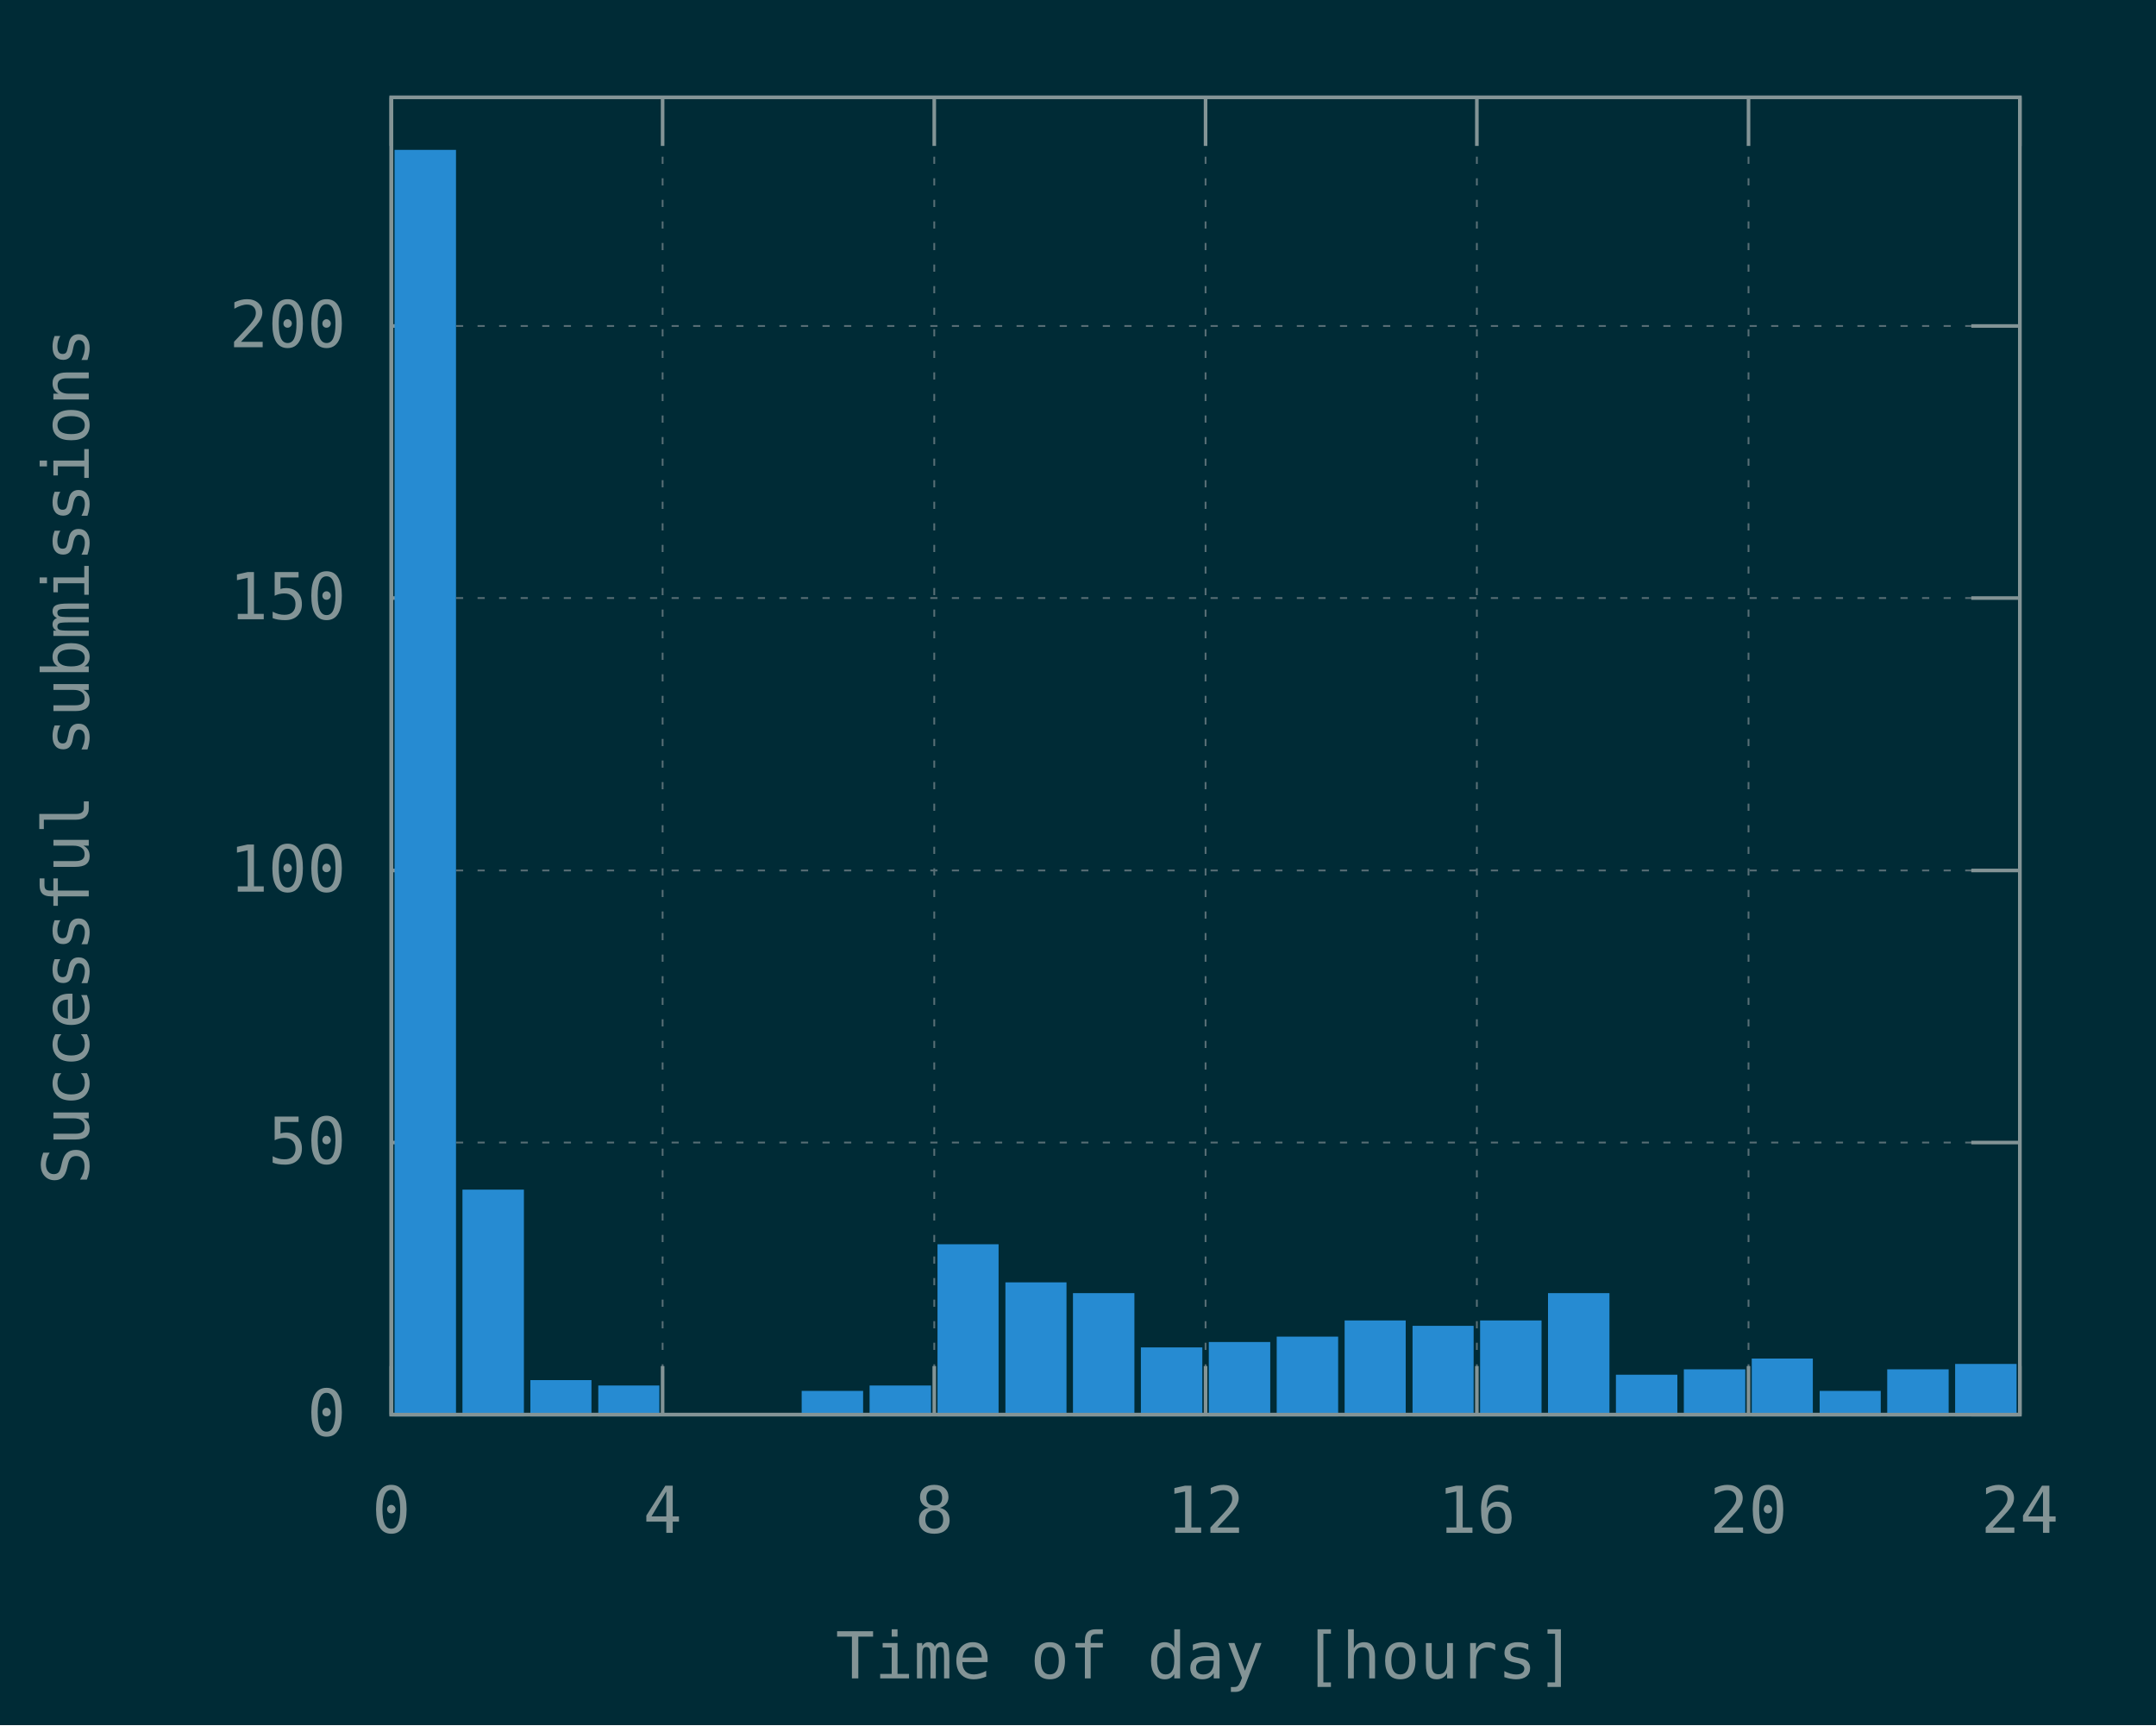
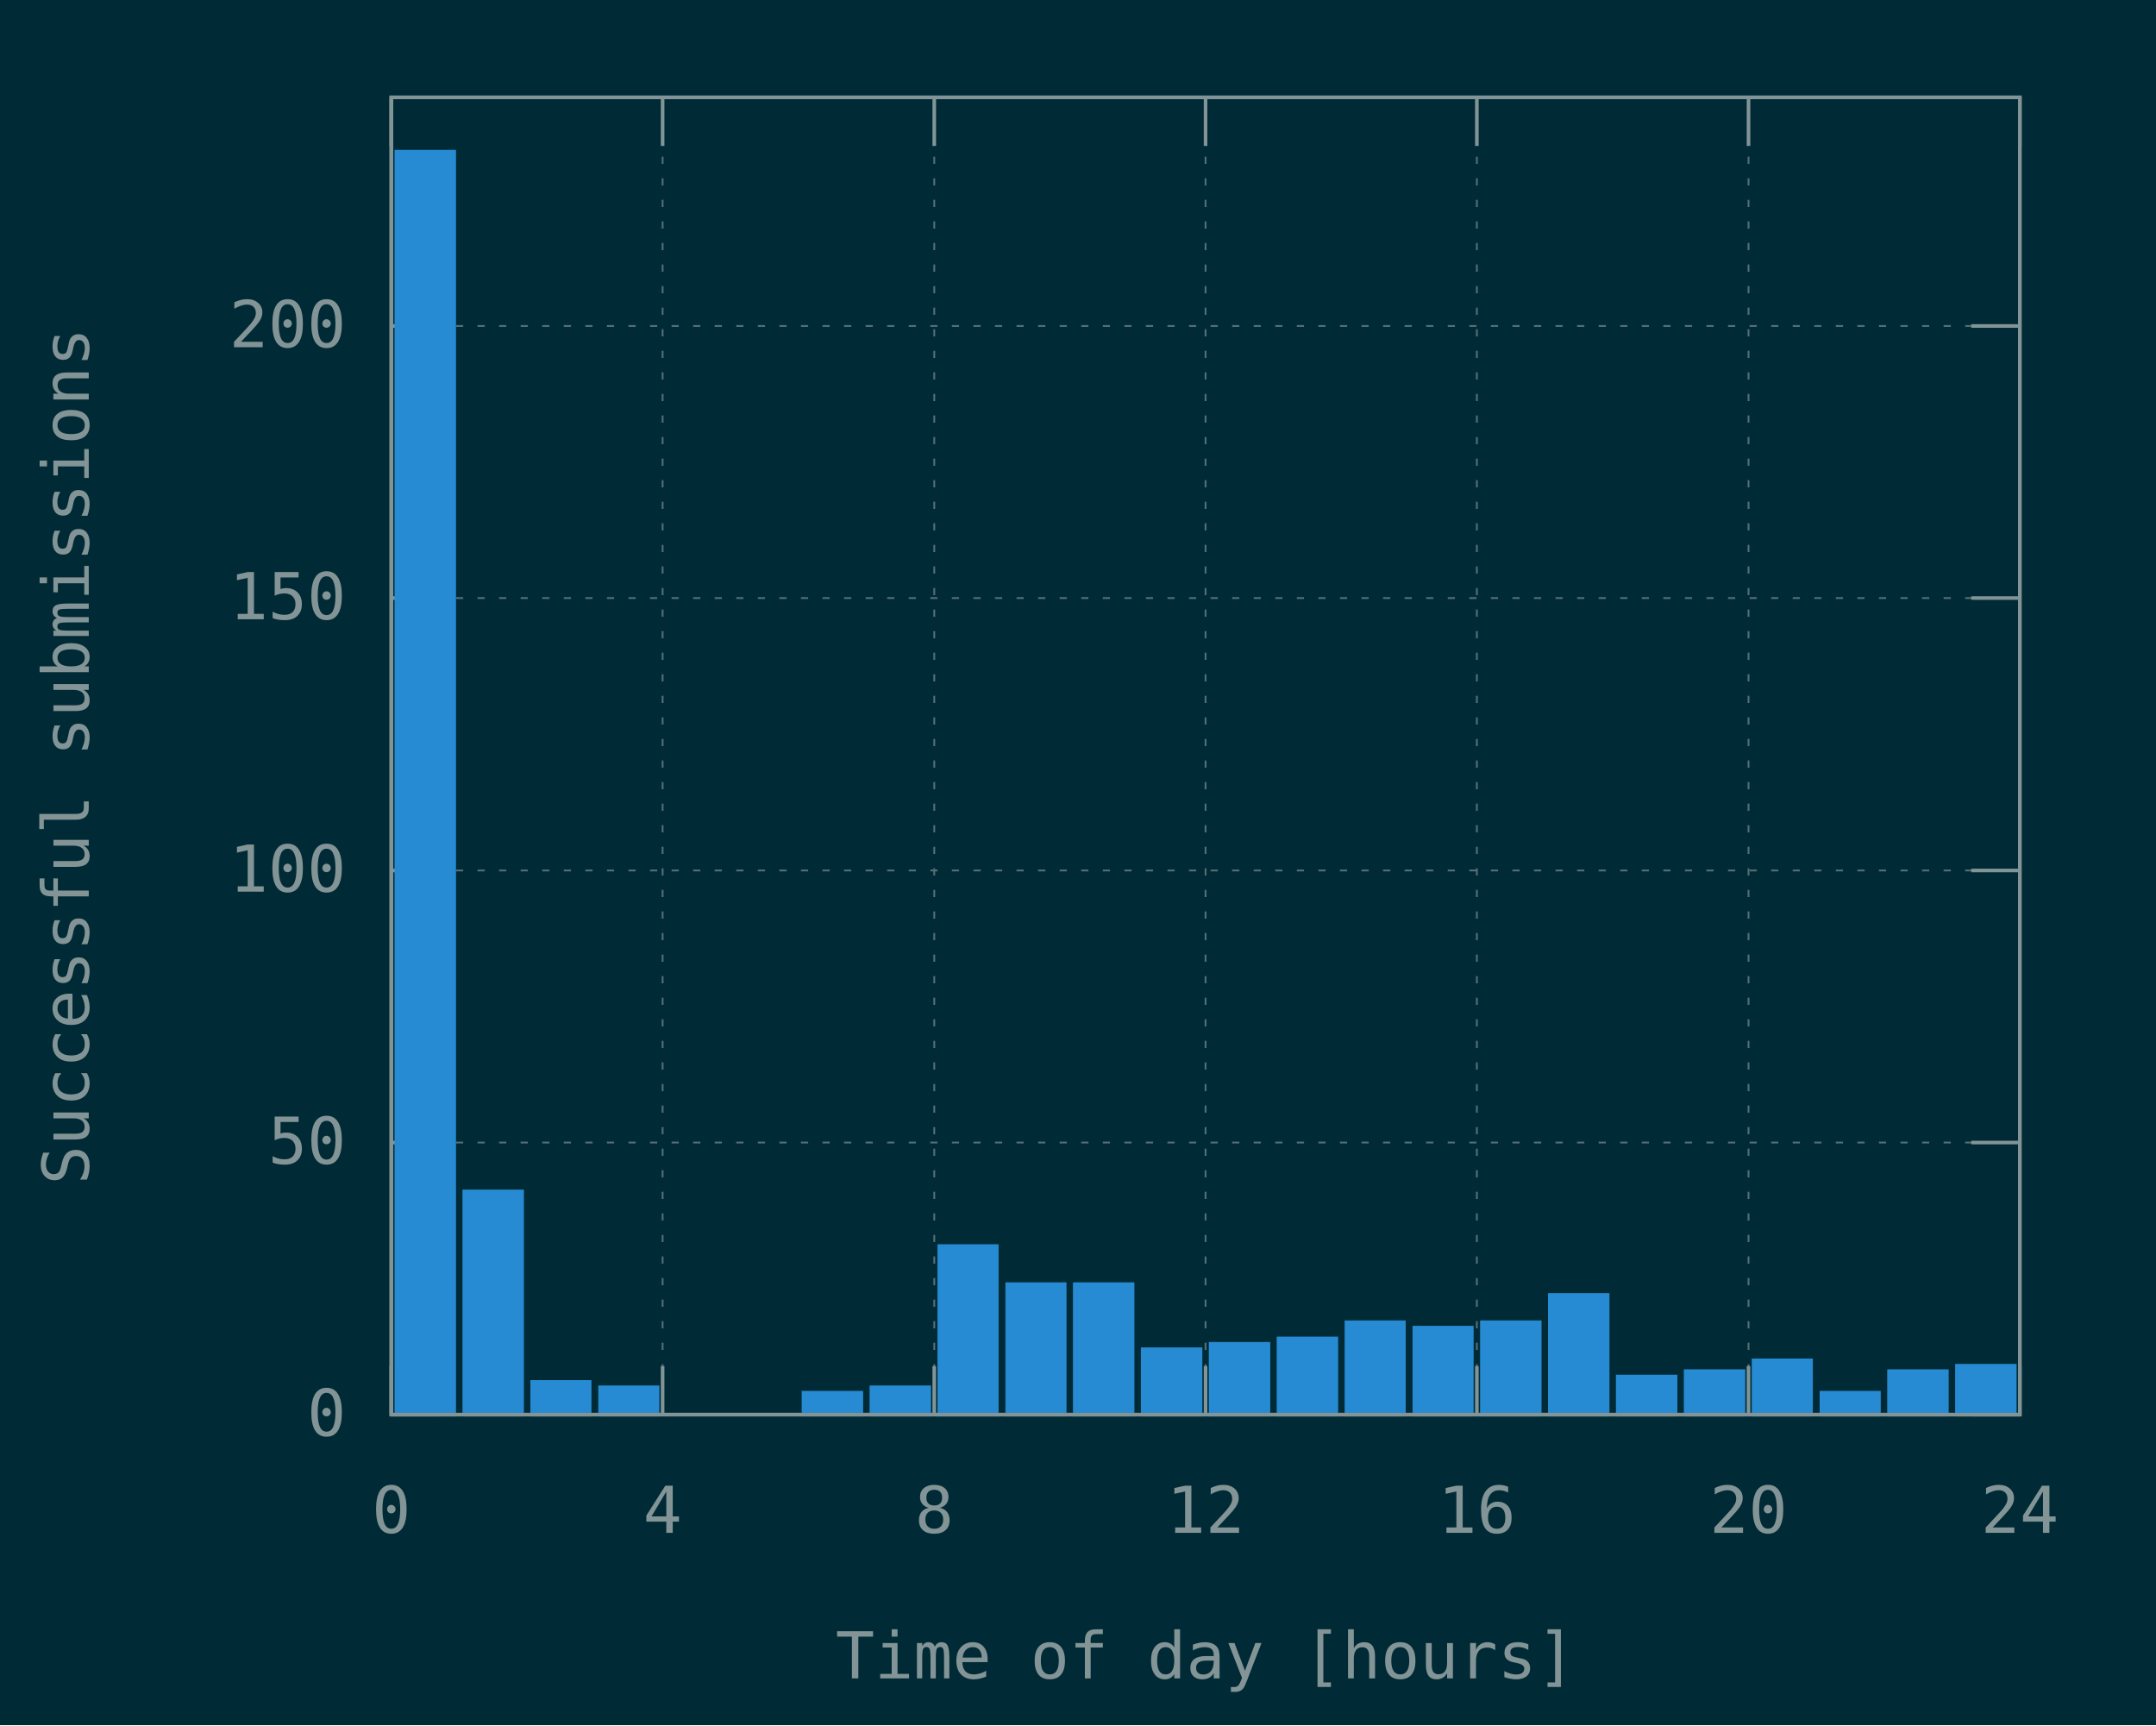
<svg xmlns="http://www.w3.org/2000/svg" xmlns:xlink="http://www.w3.org/1999/xlink" width="600" height="480" viewBox="0 0 600 480">
  <g id="gnuplot_canvas">
    <rect x="0" y="0" width="600" height="480" fill="#002b36" />
    <defs>
      <circle id="gpDot" r="0.5" stroke-width="0.5" stroke="currentColor" />
      <path id="gpPt0" stroke-width="0.148" stroke="currentColor" d="M-1,0 h2 M0,-1 v2" />
      <path id="gpPt1" stroke-width="0.148" stroke="currentColor" d="M-1,-1 L1,1 M1,-1 L-1,1" />
      <path id="gpPt2" stroke-width="0.148" stroke="currentColor" d="M-1,0 L1,0 M0,-1 L0,1 M-1,-1 L1,1 M-1,1 L1,-1" />
      <rect id="gpPt3" stroke-width="0.148" stroke="currentColor" x="-1" y="-1" width="2" height="2" />
      <rect id="gpPt4" stroke-width="0.148" stroke="currentColor" fill="currentColor" x="-1" y="-1" width="2" height="2" />
      <circle id="gpPt5" stroke-width="0.148" stroke="currentColor" cx="0" cy="0" r="1" />
      <use xlink:href="#gpPt5" id="gpPt6" fill="currentColor" stroke="none" />
      <path id="gpPt7" stroke-width="0.148" stroke="currentColor" d="M0,-1.33 L-1.33,0.67 L1.33,0.67 z" />
      <use xlink:href="#gpPt7" id="gpPt8" fill="currentColor" stroke="none" />
      <use xlink:href="#gpPt7" id="gpPt9" stroke="currentColor" transform="rotate(180)" />
      <use xlink:href="#gpPt9" id="gpPt10" fill="currentColor" stroke="none" />
      <use xlink:href="#gpPt3" id="gpPt11" stroke="currentColor" transform="rotate(45)" />
      <use xlink:href="#gpPt11" id="gpPt12" fill="currentColor" stroke="none" />
      <path id="gpPt13" stroke-width="0.148" stroke="currentColor" d="M0,1.330 L1.265,0.411 L0.782,-1.067 L-0.782,-1.076 L-1.265,0.411 z" />
      <use xlink:href="#gpPt13" id="gpPt14" fill="currentColor" stroke="none" />
      <filter id="textbox" filterUnits="objectBoundingBox" x="0" y="0" height="1" width="1">
        <feFlood flood-color="#002B36" flood-opacity="1" result="bgnd" />
        <feComposite in="SourceGraphic" in2="bgnd" operator="atop" />
      </filter>
      <filter id="greybox" filterUnits="objectBoundingBox" x="0" y="0" height="1" width="1">
        <feFlood flood-color="lightgrey" flood-opacity="1" result="grey" />
        <feComposite in="SourceGraphic" in2="grey" operator="atop" />
      </filter>
    </defs>
    <g fill="none" color="#002B36" stroke="currentColor" stroke-width="1.00" stroke-linecap="butt" stroke-linejoin="miter">
</g>
    <g fill="none" color="black" stroke="currentColor" stroke-width="1.00" stroke-linecap="butt" stroke-linejoin="miter">
</g>
    <g fill="none" color="black" stroke="rgb(131, 148, 150)" stroke-width="0.50" stroke-linecap="butt" stroke-linejoin="miter">
</g>
    <g fill="none" color="gray" stroke="currentColor" stroke-width="0.50" stroke-linecap="butt" stroke-linejoin="miter">
      <path stroke="rgb( 88, 110, 117)" stroke-dasharray="2,4" class="gridline" d="M108.9,393.6 L562.1,393.6  " />
    </g>
    <g fill="none" color="gray" stroke="rgb( 88, 110, 117)" stroke-width="1.00" stroke-linecap="butt" stroke-linejoin="miter">
</g>
    <g fill="none" color="black" stroke="currentColor" stroke-width="1.00" stroke-linecap="butt" stroke-linejoin="miter">
      <path stroke="rgb(131, 148, 150)" d="M108.9,393.6 L122.4,393.6 M562.1,393.6 L548.6,393.6  " />
      <g transform="translate(96.3,399.5)" stroke="none" fill="rgb(131,148,150)" font-family="Inconsolata" font-size="18.00" text-anchor="end">
        <text>
          <tspan font-family="Inconsolata"> 0</tspan>
        </text>
      </g>
    </g>
    <g fill="none" color="black" stroke="currentColor" stroke-width="1.00" stroke-linecap="butt" stroke-linejoin="miter">
</g>
    <g fill="none" color="black" stroke="rgb(131, 148, 150)" stroke-width="0.50" stroke-linecap="butt" stroke-linejoin="miter">
</g>
    <g fill="none" color="gray" stroke="currentColor" stroke-width="0.50" stroke-linecap="butt" stroke-linejoin="miter">
      <path stroke="rgb( 88, 110, 117)" stroke-dasharray="2,4" class="gridline" d="M108.9,317.9 L562.1,317.9  " />
    </g>
    <g fill="none" color="gray" stroke="rgb( 88, 110, 117)" stroke-width="1.00" stroke-linecap="butt" stroke-linejoin="miter">
</g>
    <g fill="none" color="black" stroke="currentColor" stroke-width="1.00" stroke-linecap="butt" stroke-linejoin="miter">
      <path stroke="rgb(131, 148, 150)" d="M108.9,317.9 L122.4,317.9 M562.1,317.9 L548.6,317.9  " />
      <g transform="translate(96.3,323.8)" stroke="none" fill="rgb(131,148,150)" font-family="Inconsolata" font-size="18.00" text-anchor="end">
        <text>
          <tspan font-family="Inconsolata"> 50</tspan>
        </text>
      </g>
    </g>
    <g fill="none" color="black" stroke="currentColor" stroke-width="1.00" stroke-linecap="butt" stroke-linejoin="miter">
</g>
    <g fill="none" color="black" stroke="rgb(131, 148, 150)" stroke-width="0.50" stroke-linecap="butt" stroke-linejoin="miter">
</g>
    <g fill="none" color="gray" stroke="currentColor" stroke-width="0.50" stroke-linecap="butt" stroke-linejoin="miter">
      <path stroke="rgb( 88, 110, 117)" stroke-dasharray="2,4" class="gridline" d="M108.9,242.2 L562.1,242.2  " />
    </g>
    <g fill="none" color="gray" stroke="rgb( 88, 110, 117)" stroke-width="1.00" stroke-linecap="butt" stroke-linejoin="miter">
</g>
    <g fill="none" color="black" stroke="currentColor" stroke-width="1.00" stroke-linecap="butt" stroke-linejoin="miter">
      <path stroke="rgb(131, 148, 150)" d="M108.9,242.2 L122.4,242.2 M562.1,242.2 L548.6,242.2  " />
      <g transform="translate(96.3,248.1)" stroke="none" fill="rgb(131,148,150)" font-family="Inconsolata" font-size="18.00" text-anchor="end">
        <text>
          <tspan font-family="Inconsolata"> 100</tspan>
        </text>
      </g>
    </g>
    <g fill="none" color="black" stroke="currentColor" stroke-width="1.00" stroke-linecap="butt" stroke-linejoin="miter">
</g>
    <g fill="none" color="black" stroke="rgb(131, 148, 150)" stroke-width="0.50" stroke-linecap="butt" stroke-linejoin="miter">
</g>
    <g fill="none" color="gray" stroke="currentColor" stroke-width="0.50" stroke-linecap="butt" stroke-linejoin="miter">
      <path stroke="rgb( 88, 110, 117)" stroke-dasharray="2,4" class="gridline" d="M108.9,166.4 L562.1,166.4  " />
    </g>
    <g fill="none" color="gray" stroke="rgb( 88, 110, 117)" stroke-width="1.00" stroke-linecap="butt" stroke-linejoin="miter">
</g>
    <g fill="none" color="black" stroke="currentColor" stroke-width="1.00" stroke-linecap="butt" stroke-linejoin="miter">
      <path stroke="rgb(131, 148, 150)" d="M108.9,166.4 L122.4,166.4 M562.1,166.4 L548.6,166.4  " />
      <g transform="translate(96.3,172.3)" stroke="none" fill="rgb(131,148,150)" font-family="Inconsolata" font-size="18.00" text-anchor="end">
        <text>
          <tspan font-family="Inconsolata"> 150</tspan>
        </text>
      </g>
    </g>
    <g fill="none" color="black" stroke="currentColor" stroke-width="1.00" stroke-linecap="butt" stroke-linejoin="miter">
</g>
    <g fill="none" color="black" stroke="rgb(131, 148, 150)" stroke-width="0.50" stroke-linecap="butt" stroke-linejoin="miter">
</g>
    <g fill="none" color="gray" stroke="currentColor" stroke-width="0.50" stroke-linecap="butt" stroke-linejoin="miter">
      <path stroke="rgb( 88, 110, 117)" stroke-dasharray="2,4" class="gridline" d="M108.9,90.7 L562.1,90.7  " />
    </g>
    <g fill="none" color="gray" stroke="rgb( 88, 110, 117)" stroke-width="1.00" stroke-linecap="butt" stroke-linejoin="miter">
</g>
    <g fill="none" color="black" stroke="currentColor" stroke-width="1.00" stroke-linecap="butt" stroke-linejoin="miter">
      <path stroke="rgb(131, 148, 150)" d="M108.9,90.7 L122.4,90.7 M562.1,90.7 L548.6,90.7  " />
      <g transform="translate(96.3,96.6)" stroke="none" fill="rgb(131,148,150)" font-family="Inconsolata" font-size="18.00" text-anchor="end">
        <text>
          <tspan font-family="Inconsolata"> 200</tspan>
        </text>
      </g>
    </g>
    <g fill="none" color="black" stroke="currentColor" stroke-width="1.00" stroke-linecap="butt" stroke-linejoin="miter">
</g>
    <g fill="none" color="black" stroke="rgb(131, 148, 150)" stroke-width="0.50" stroke-linecap="butt" stroke-linejoin="miter">
</g>
    <g fill="none" color="gray" stroke="currentColor" stroke-width="0.50" stroke-linecap="butt" stroke-linejoin="miter">
      <path stroke="rgb( 88, 110, 117)" stroke-dasharray="2,4" class="gridline" d="M108.9,393.6 L108.9,27.1  " />
    </g>
    <g fill="none" color="gray" stroke="rgb( 88, 110, 117)" stroke-width="1.00" stroke-linecap="butt" stroke-linejoin="miter">
</g>
    <g fill="none" color="black" stroke="currentColor" stroke-width="1.00" stroke-linecap="butt" stroke-linejoin="miter">
      <path stroke="rgb(131, 148, 150)" d="M108.9,393.6 L108.9,380.1 M108.9,27.1 L108.9,40.6  " />
      <g transform="translate(108.9,426.5)" stroke="none" fill="rgb(131,148,150)" font-family="Inconsolata" font-size="18.00" text-anchor="middle">
        <text>
          <tspan font-family="Inconsolata"> 0</tspan>
        </text>
      </g>
    </g>
    <g fill="none" color="black" stroke="currentColor" stroke-width="1.00" stroke-linecap="butt" stroke-linejoin="miter">
</g>
    <g fill="none" color="black" stroke="rgb(131, 148, 150)" stroke-width="0.50" stroke-linecap="butt" stroke-linejoin="miter">
</g>
    <g fill="none" color="gray" stroke="currentColor" stroke-width="0.50" stroke-linecap="butt" stroke-linejoin="miter">
      <path stroke="rgb( 88, 110, 117)" stroke-dasharray="2,4" class="gridline" d="M184.4,393.6 L184.4,27.1  " />
    </g>
    <g fill="none" color="gray" stroke="rgb( 88, 110, 117)" stroke-width="1.00" stroke-linecap="butt" stroke-linejoin="miter">
</g>
    <g fill="none" color="black" stroke="currentColor" stroke-width="1.00" stroke-linecap="butt" stroke-linejoin="miter">
      <path stroke="rgb(131, 148, 150)" d="M184.4,393.6 L184.4,380.1 M184.4,27.1 L184.4,40.6  " />
      <g transform="translate(184.4,426.5)" stroke="none" fill="rgb(131,148,150)" font-family="Inconsolata" font-size="18.00" text-anchor="middle">
        <text>
          <tspan font-family="Inconsolata"> 4</tspan>
        </text>
      </g>
    </g>
    <g fill="none" color="black" stroke="currentColor" stroke-width="1.00" stroke-linecap="butt" stroke-linejoin="miter">
</g>
    <g fill="none" color="black" stroke="rgb(131, 148, 150)" stroke-width="0.50" stroke-linecap="butt" stroke-linejoin="miter">
</g>
    <g fill="none" color="gray" stroke="currentColor" stroke-width="0.50" stroke-linecap="butt" stroke-linejoin="miter">
      <path stroke="rgb( 88, 110, 117)" stroke-dasharray="2,4" class="gridline" d="M260.0,393.6 L260.0,27.1  " />
    </g>
    <g fill="none" color="gray" stroke="rgb( 88, 110, 117)" stroke-width="1.00" stroke-linecap="butt" stroke-linejoin="miter">
</g>
    <g fill="none" color="black" stroke="currentColor" stroke-width="1.00" stroke-linecap="butt" stroke-linejoin="miter">
      <path stroke="rgb(131, 148, 150)" d="M260.0,393.6 L260.0,380.1 M260.0,27.1 L260.0,40.6  " />
      <g transform="translate(260.0,426.5)" stroke="none" fill="rgb(131,148,150)" font-family="Inconsolata" font-size="18.00" text-anchor="middle">
        <text>
          <tspan font-family="Inconsolata"> 8</tspan>
        </text>
      </g>
    </g>
    <g fill="none" color="black" stroke="currentColor" stroke-width="1.00" stroke-linecap="butt" stroke-linejoin="miter">
</g>
    <g fill="none" color="black" stroke="rgb(131, 148, 150)" stroke-width="0.50" stroke-linecap="butt" stroke-linejoin="miter">
</g>
    <g fill="none" color="gray" stroke="currentColor" stroke-width="0.50" stroke-linecap="butt" stroke-linejoin="miter">
      <path stroke="rgb( 88, 110, 117)" stroke-dasharray="2,4" class="gridline" d="M335.5,393.6 L335.5,27.1  " />
    </g>
    <g fill="none" color="gray" stroke="rgb( 88, 110, 117)" stroke-width="1.00" stroke-linecap="butt" stroke-linejoin="miter">
</g>
    <g fill="none" color="black" stroke="currentColor" stroke-width="1.00" stroke-linecap="butt" stroke-linejoin="miter">
      <path stroke="rgb(131, 148, 150)" d="M335.5,393.6 L335.5,380.1 M335.5,27.1 L335.5,40.6  " />
      <g transform="translate(335.5,426.5)" stroke="none" fill="rgb(131,148,150)" font-family="Inconsolata" font-size="18.00" text-anchor="middle">
        <text>
          <tspan font-family="Inconsolata"> 12</tspan>
        </text>
      </g>
    </g>
    <g fill="none" color="black" stroke="currentColor" stroke-width="1.00" stroke-linecap="butt" stroke-linejoin="miter">
</g>
    <g fill="none" color="black" stroke="rgb(131, 148, 150)" stroke-width="0.50" stroke-linecap="butt" stroke-linejoin="miter">
</g>
    <g fill="none" color="gray" stroke="currentColor" stroke-width="0.50" stroke-linecap="butt" stroke-linejoin="miter">
      <path stroke="rgb( 88, 110, 117)" stroke-dasharray="2,4" class="gridline" d="M411.0,393.6 L411.0,27.1  " />
    </g>
    <g fill="none" color="gray" stroke="rgb( 88, 110, 117)" stroke-width="1.00" stroke-linecap="butt" stroke-linejoin="miter">
</g>
    <g fill="none" color="black" stroke="currentColor" stroke-width="1.00" stroke-linecap="butt" stroke-linejoin="miter">
      <path stroke="rgb(131, 148, 150)" d="M411.0,393.6 L411.0,380.1 M411.0,27.1 L411.0,40.6  " />
      <g transform="translate(411.0,426.5)" stroke="none" fill="rgb(131,148,150)" font-family="Inconsolata" font-size="18.00" text-anchor="middle">
        <text>
          <tspan font-family="Inconsolata"> 16</tspan>
        </text>
      </g>
    </g>
    <g fill="none" color="black" stroke="currentColor" stroke-width="1.00" stroke-linecap="butt" stroke-linejoin="miter">
</g>
    <g fill="none" color="black" stroke="rgb(131, 148, 150)" stroke-width="0.50" stroke-linecap="butt" stroke-linejoin="miter">
</g>
    <g fill="none" color="gray" stroke="currentColor" stroke-width="0.50" stroke-linecap="butt" stroke-linejoin="miter">
      <path stroke="rgb( 88, 110, 117)" stroke-dasharray="2,4" class="gridline" d="M486.6,393.6 L486.6,40.6 L486.6,27.1  " />
    </g>
    <g fill="none" color="gray" stroke="rgb( 88, 110, 117)" stroke-width="1.00" stroke-linecap="butt" stroke-linejoin="miter">
</g>
    <g fill="none" color="black" stroke="currentColor" stroke-width="1.00" stroke-linecap="butt" stroke-linejoin="miter">
      <path stroke="rgb(131, 148, 150)" d="M486.6,393.6 L486.6,380.1 M486.6,27.1 L486.6,40.6  " />
      <g transform="translate(486.6,426.5)" stroke="none" fill="rgb(131,148,150)" font-family="Inconsolata" font-size="18.00" text-anchor="middle">
        <text>
          <tspan font-family="Inconsolata"> 20</tspan>
        </text>
      </g>
    </g>
    <g fill="none" color="black" stroke="currentColor" stroke-width="1.00" stroke-linecap="butt" stroke-linejoin="miter">
</g>
    <g fill="none" color="black" stroke="rgb(131, 148, 150)" stroke-width="0.50" stroke-linecap="butt" stroke-linejoin="miter">
</g>
    <g fill="none" color="gray" stroke="currentColor" stroke-width="0.50" stroke-linecap="butt" stroke-linejoin="miter">
      <path stroke="rgb( 88, 110, 117)" stroke-dasharray="2,4" class="gridline" d="M562.1,393.6 L562.1,27.1  " />
    </g>
    <g fill="none" color="gray" stroke="rgb( 88, 110, 117)" stroke-width="1.00" stroke-linecap="butt" stroke-linejoin="miter">
</g>
    <g fill="none" color="black" stroke="currentColor" stroke-width="1.00" stroke-linecap="butt" stroke-linejoin="miter">
      <path stroke="rgb(131, 148, 150)" d="M562.1,393.6 L562.1,380.1 M562.1,27.1 L562.1,40.6  " />
      <g transform="translate(562.1,426.5)" stroke="none" fill="rgb(131,148,150)" font-family="Inconsolata" font-size="18.00" text-anchor="middle">
        <text>
          <tspan font-family="Inconsolata"> 24</tspan>
        </text>
      </g>
    </g>
    <g fill="none" color="black" stroke="currentColor" stroke-width="1.00" stroke-linecap="butt" stroke-linejoin="miter">
</g>
    <g fill="none" color="black" stroke="currentColor" stroke-width="1.00" stroke-linecap="butt" stroke-linejoin="miter">
      <path stroke="rgb(131, 148, 150)" d="M108.9,27.1 L108.9,393.6 L562.1,393.6 L562.1,27.1 L108.9,27.1 Z  " />
    </g>
    <g fill="none" color="black" stroke="currentColor" stroke-width="1.00" stroke-linecap="butt" stroke-linejoin="miter">
      <g transform="translate(24.7,210.4) rotate(270)" stroke="none" fill="rgb(131,148,150)" font-family="Inconsolata" font-size="18.00" text-anchor="middle">
        <text>
          <tspan font-family="Inconsolata">Successful submissions</tspan>
        </text>
      </g>
    </g>
    <g fill="none" color="black" stroke="currentColor" stroke-width="1.00" stroke-linecap="butt" stroke-linejoin="miter">
      <g transform="translate(335.5,467.0)" stroke="none" fill="rgb(131,148,150)" font-family="Inconsolata" font-size="18.00" text-anchor="middle">
        <text>
          <tspan font-family="Inconsolata">Time of day [hours]</tspan>
        </text>
      </g>
    </g>
    <g fill="none" color="black" stroke="currentColor" stroke-width="1.00" stroke-linecap="butt" stroke-linejoin="miter">
</g>
    <g id="gnuplot_plot_1">
      <g fill="none" color="black" stroke="currentColor" stroke-width="1.00" stroke-linecap="butt" stroke-linejoin="miter">
        <g stroke="none" shape-rendering="crispEdges">
          <polygon fill="rgb( 38, 139, 210)" points="110.3,393.6 126.5,393.6 126.5,42.1 110.3,42.1 " />
        </g>
        <path stroke="rgb( 38, 139, 210)" d="M110.3,393.6 L110.3,42.2 L126.4,42.2 L126.4,393.6 L110.3,393.6 Z  " />
        <g stroke="none" shape-rendering="crispEdges">
          <polygon fill="rgb( 38, 139, 210)" points="129.2,393.6 145.4,393.6 145.4,331.4 129.2,331.4 " />
        </g>
        <path stroke="rgb( 38, 139, 210)" d="M129.2,393.6 L129.2,331.5 L145.3,331.5 L145.3,393.6 L129.2,393.6 Z  " />
        <g stroke="none" shape-rendering="crispEdges">
          <polygon fill="rgb( 38, 139, 210)" points="148.1,393.6 164.2,393.6 164.2,384.4 148.1,384.4 " />
        </g>
        <path stroke="rgb( 38, 139, 210)" d="M148.1,393.6 L148.1,384.5 L164.1,384.5 L164.1,393.6 L148.1,393.6 Z  " />
        <g stroke="none" shape-rendering="crispEdges">
          <polygon fill="rgb( 38, 139, 210)" points="167.0,393.6 183.1,393.6 183.1,385.9 167.0,385.9 " />
        </g>
        <path stroke="rgb( 38, 139, 210)" d="M167.0,393.6 L167.0,386.0 L183.0,386.0 L183.0,393.6 L167.0,393.6 Z  " />
        <g stroke="none" shape-rendering="crispEdges">
          <polygon fill="rgb( 38, 139, 210)" points="223.6,393.6 239.8,393.6 239.8,387.4 223.6,387.4 " />
        </g>
        <path stroke="rgb( 38, 139, 210)" d="M223.6,393.6 L223.6,387.5 L239.7,387.5 L239.7,393.6 L223.6,393.6 Z  " />
        <g stroke="none" shape-rendering="crispEdges">
          <polygon fill="rgb( 38, 139, 210)" points="242.5,393.6 258.7,393.6 258.7,385.9 242.5,385.9 " />
        </g>
        <path stroke="rgb( 38, 139, 210)" d="M242.5,393.6 L242.5,386.0 L258.6,386.0 L258.6,393.6 L242.5,393.6 Z  " />
        <g stroke="none" shape-rendering="crispEdges">
          <polygon fill="rgb( 38, 139, 210)" points="261.4,393.6 277.5,393.6 277.5,346.6 261.4,346.6 " />
        </g>
        <path stroke="rgb( 38, 139, 210)" d="M261.4,393.6 L261.4,346.7 L277.4,346.7 L277.4,393.6 L261.4,393.6 Z  " />
        <g stroke="none" shape-rendering="crispEdges">
          <polygon fill="rgb( 38, 139, 210)" points="280.3,393.6 296.4,393.6 296.4,357.2 280.3,357.2 " />
        </g>
        <path stroke="rgb( 38, 139, 210)" d="M280.3,393.6 L280.3,357.3 L296.3,357.3 L296.3,393.6 L280.3,393.6 Z  " />
        <g stroke="none" shape-rendering="crispEdges">
-           <polygon fill="rgb( 38, 139, 210)" points="299.1,393.6 315.3,393.6 315.3,360.2 299.1,360.2 " />
-         </g>
-         <path stroke="rgb( 38, 139, 210)" d="M299.1,393.6 L299.1,360.3 L315.2,360.3 L315.2,393.6 L299.1,393.6 Z  " />
+           <polygon fill="rgb( 38, 139, 210)" points="299.1,393.6 315.3,393.6 315.3,357.2 299.1,357.2 " />
+         </g>
+         <path stroke="rgb( 38, 139, 210)" d="M299.1,393.6 L299.1,357.3 L315.2,357.3 L315.2,393.6 L299.1,393.6 Z  " />
        <g stroke="none" shape-rendering="crispEdges">
          <polygon fill="rgb( 38, 139, 210)" points="318.0,393.6 334.2,393.6 334.2,375.3 318.0,375.3 " />
        </g>
        <path stroke="rgb( 38, 139, 210)" d="M318.0,393.6 L318.0,375.4 L334.1,375.4 L334.1,393.6 L318.0,393.6 Z  " />
        <g stroke="none" shape-rendering="crispEdges">
          <polygon fill="rgb( 38, 139, 210)" points="336.9,393.6 353.1,393.6 353.1,373.8 336.9,373.8 " />
        </g>
        <path stroke="rgb( 38, 139, 210)" d="M336.9,393.6 L336.9,373.9 L353.0,373.9 L353.0,393.6 L336.9,393.6 Z  " />
        <g stroke="none" shape-rendering="crispEdges">
          <polygon fill="rgb( 38, 139, 210)" points="355.8,393.6 372.0,393.6 372.0,372.3 355.8,372.3 " />
        </g>
        <path stroke="rgb( 38, 139, 210)" d="M355.8,393.6 L355.8,372.4 L371.9,372.4 L371.9,393.6 L355.8,393.6 Z  " />
        <g stroke="none" shape-rendering="crispEdges">
          <polygon fill="rgb( 38, 139, 210)" points="374.7,393.6 390.8,393.6 390.8,367.8 374.7,367.8 " />
        </g>
        <path stroke="rgb( 38, 139, 210)" d="M374.7,393.6 L374.7,367.9 L390.7,367.9 L390.7,393.6 L374.7,393.6 Z  " />
        <g stroke="none" shape-rendering="crispEdges">
          <polygon fill="rgb( 38, 139, 210)" points="393.6,393.6 409.7,393.6 409.7,369.3 393.6,369.3 " />
        </g>
        <path stroke="rgb( 38, 139, 210)" d="M393.6,393.6 L393.6,369.4 L409.6,369.4 L409.6,393.6 L393.6,393.6 Z  " />
        <g stroke="none" shape-rendering="crispEdges">
          <polygon fill="rgb( 38, 139, 210)" points="412.4,393.6 428.6,393.6 428.6,367.8 412.4,367.8 " />
        </g>
        <path stroke="rgb( 38, 139, 210)" d="M412.4,393.6 L412.4,367.9 L428.5,367.9 L428.5,393.6 L412.4,393.6 Z  " />
        <g stroke="none" shape-rendering="crispEdges">
          <polygon fill="rgb( 38, 139, 210)" points="431.3,393.6 447.5,393.6 447.5,360.2 431.3,360.2 " />
        </g>
        <path stroke="rgb( 38, 139, 210)" d="M431.3,393.6 L431.3,360.3 L447.4,360.3 L447.4,393.6 L431.3,393.6 Z  " />
        <g stroke="none" shape-rendering="crispEdges">
          <polygon fill="rgb( 38, 139, 210)" points="450.2,393.6 466.4,393.6 466.4,382.9 450.2,382.9 " />
        </g>
        <path stroke="rgb( 38, 139, 210)" d="M450.2,393.6 L450.2,383.0 L466.3,383.0 L466.3,393.6 L450.2,393.6 Z  " />
        <g stroke="none" shape-rendering="crispEdges">
          <polygon fill="rgb( 38, 139, 210)" points="469.1,393.6 485.3,393.6 485.3,381.4 469.1,381.4 " />
        </g>
        <path stroke="rgb( 38, 139, 210)" d="M469.1,393.6 L469.1,381.5 L485.2,381.5 L485.2,393.6 L469.1,393.6 Z  " />
        <g stroke="none" shape-rendering="crispEdges">
          <polygon fill="rgb( 38, 139, 210)" points="488.0,393.6 504.1,393.6 504.1,378.4 488.0,378.4 " />
        </g>
        <path stroke="rgb( 38, 139, 210)" d="M488.0,393.6 L488.0,378.5 L504.0,378.5 L504.0,393.6 L488.0,393.6 Z  " />
        <g stroke="none" shape-rendering="crispEdges">
          <polygon fill="rgb( 38, 139, 210)" points="506.9,393.6 523.0,393.6 523.0,387.4 506.9,387.4 " />
        </g>
        <path stroke="rgb( 38, 139, 210)" d="M506.9,393.6 L506.9,387.5 L522.9,387.5 L522.9,393.6 L506.9,393.6 Z  " />
        <g stroke="none" shape-rendering="crispEdges">
          <polygon fill="rgb( 38, 139, 210)" points="525.7,393.6 541.9,393.6 541.9,381.4 525.7,381.4 " />
        </g>
        <path stroke="rgb( 38, 139, 210)" d="M525.7,393.6 L525.7,381.5 L541.8,381.5 L541.8,393.6 L525.7,393.6 Z  " />
        <g stroke="none" shape-rendering="crispEdges">
          <polygon fill="rgb( 38, 139, 210)" points="544.6,393.6 560.8,393.6 560.8,379.9 544.6,379.9 " />
        </g>
        <path stroke="rgb( 38, 139, 210)" d="M544.6,393.6 L544.6,380.0 L560.7,380.0 L560.7,393.6 L544.6,393.6 Z  " />
      </g>
    </g>
    <g fill="none" color="#002B36" stroke="rgb( 38, 139, 210)" stroke-width="2.00" stroke-linecap="butt" stroke-linejoin="miter">
</g>
    <g fill="none" color="black" stroke="currentColor" stroke-width="2.00" stroke-linecap="butt" stroke-linejoin="miter">
</g>
    <g fill="none" color="black" stroke="black" stroke-width="1.00" stroke-linecap="butt" stroke-linejoin="miter">
</g>
    <g fill="none" color="black" stroke="currentColor" stroke-width="1.00" stroke-linecap="butt" stroke-linejoin="miter">
      <path stroke="rgb(131, 148, 150)" d="M108.9,27.1 L108.9,393.6 L562.1,393.6 L562.1,27.1 L108.9,27.1 Z  " />
    </g>
    <g fill="none" color="black" stroke="currentColor" stroke-width="1.00" stroke-linecap="butt" stroke-linejoin="miter">
</g>
  </g>
</svg>
